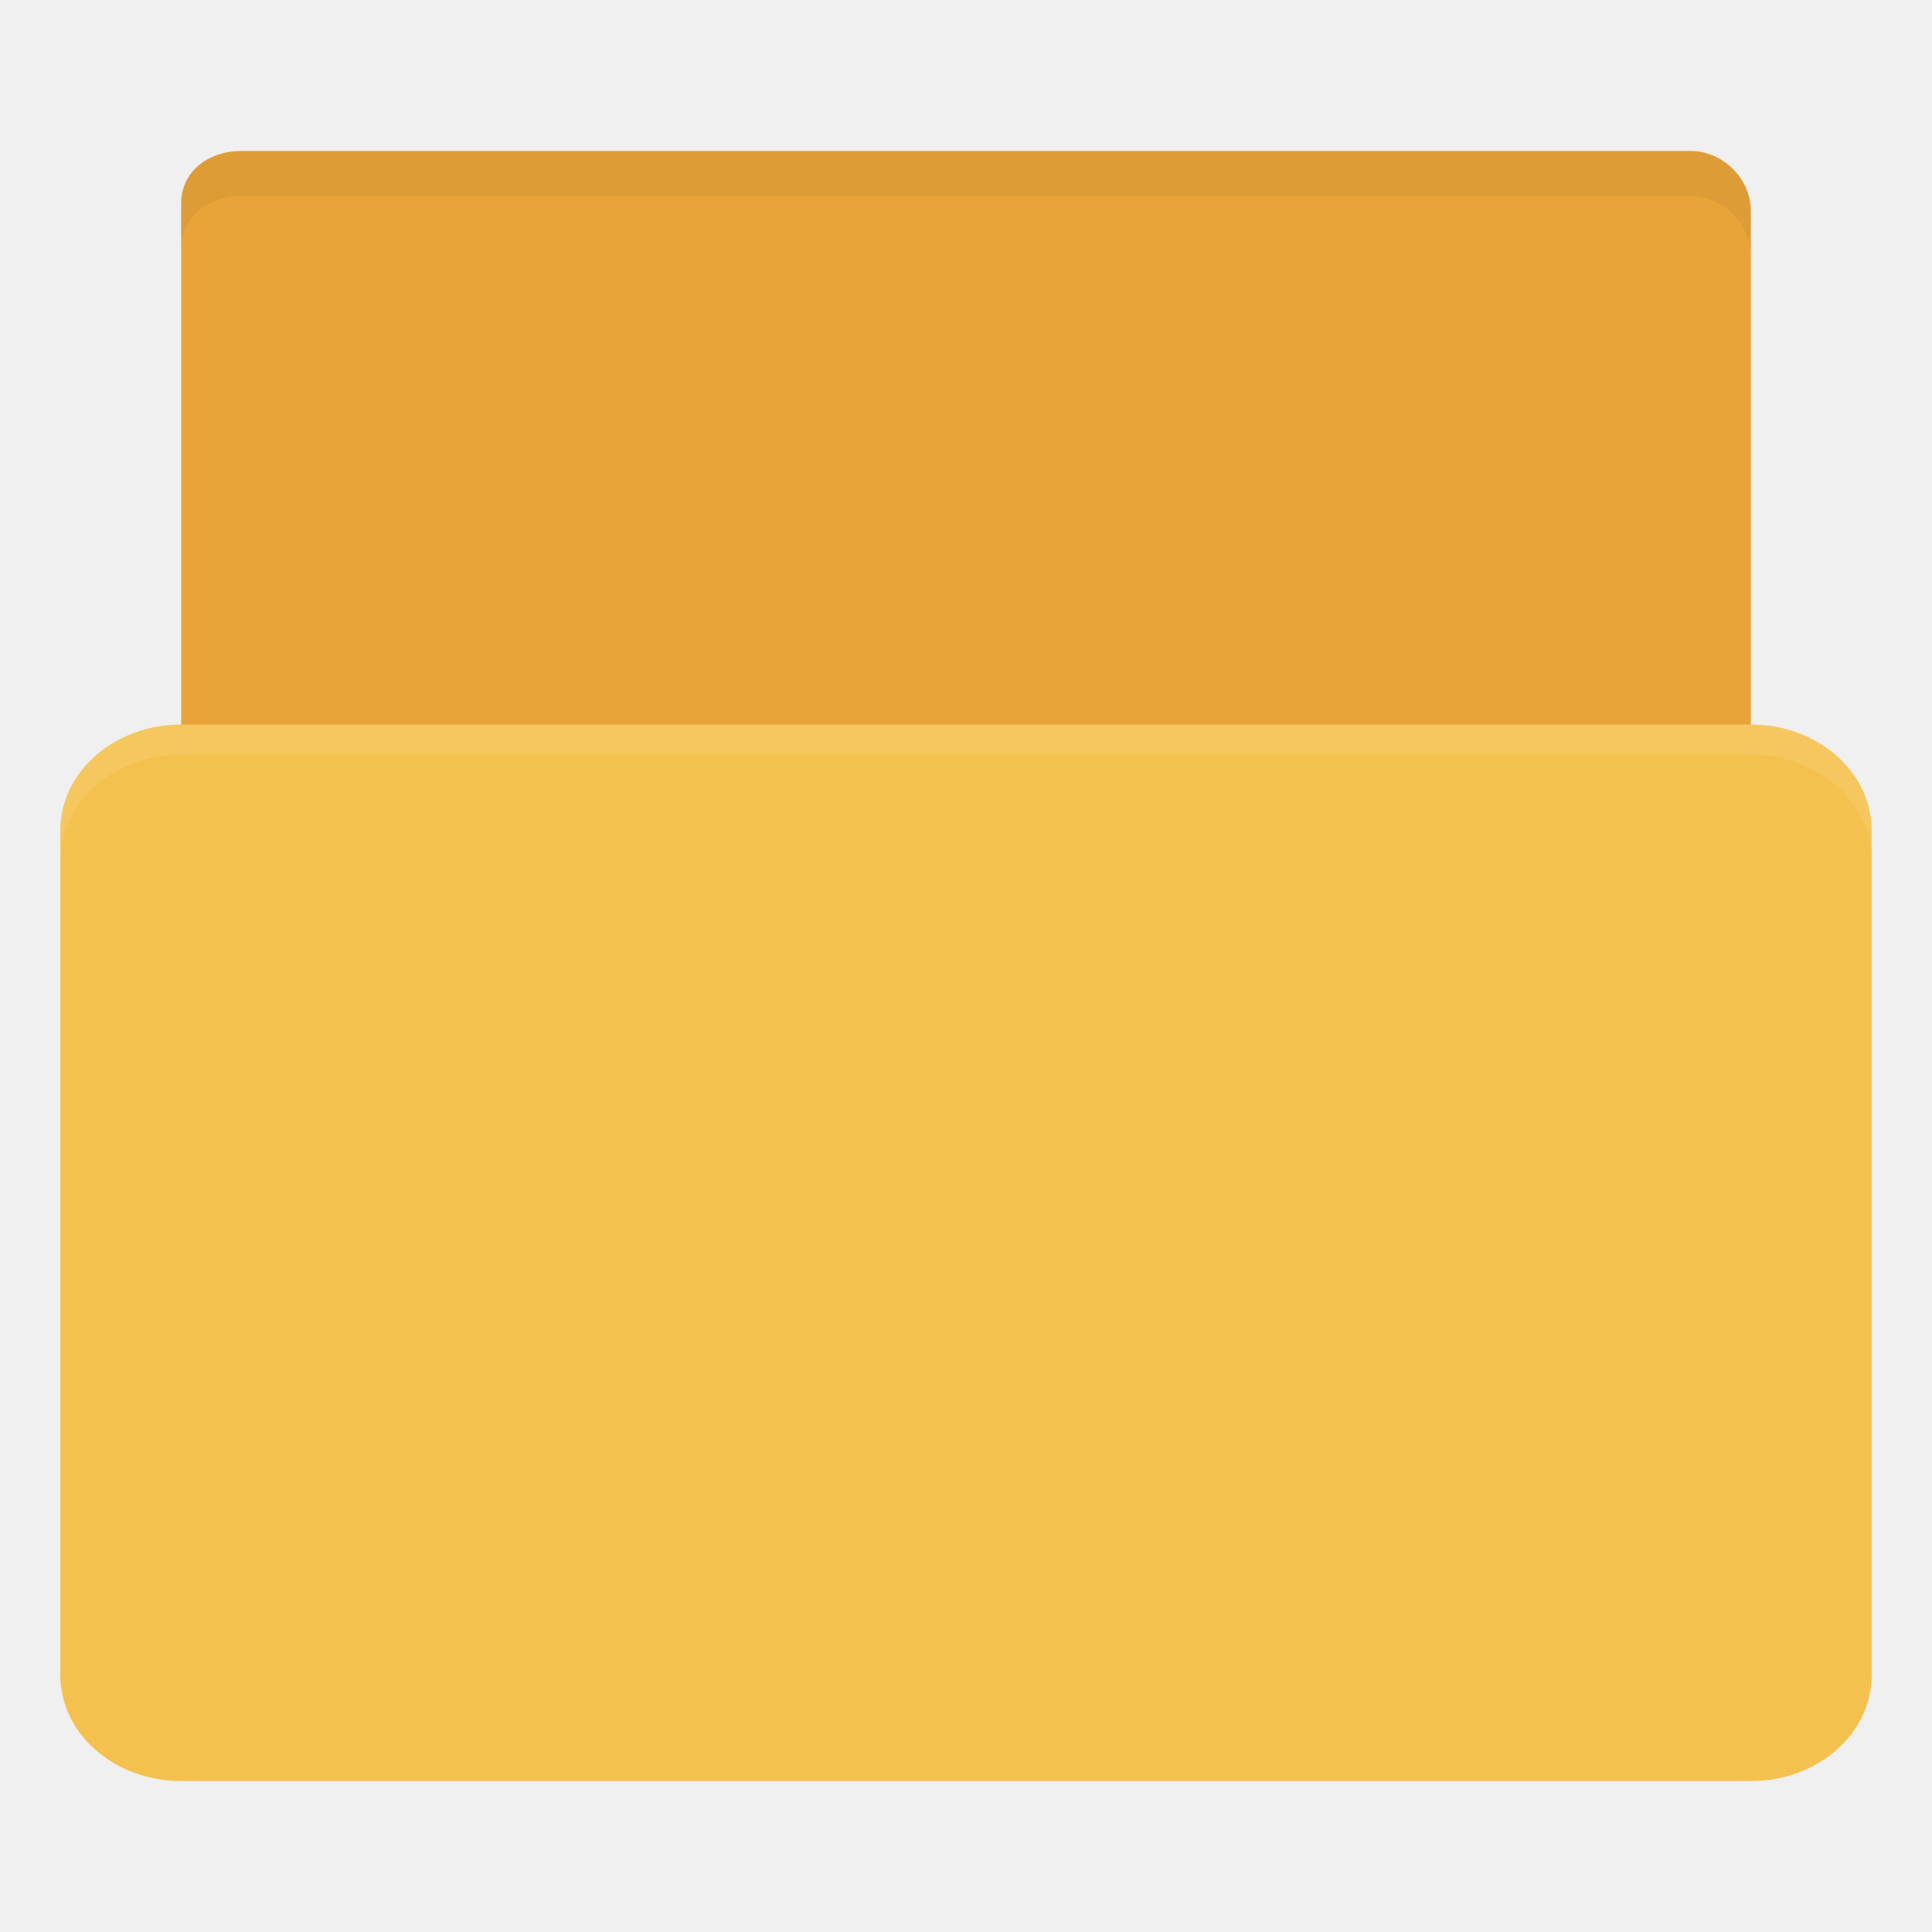
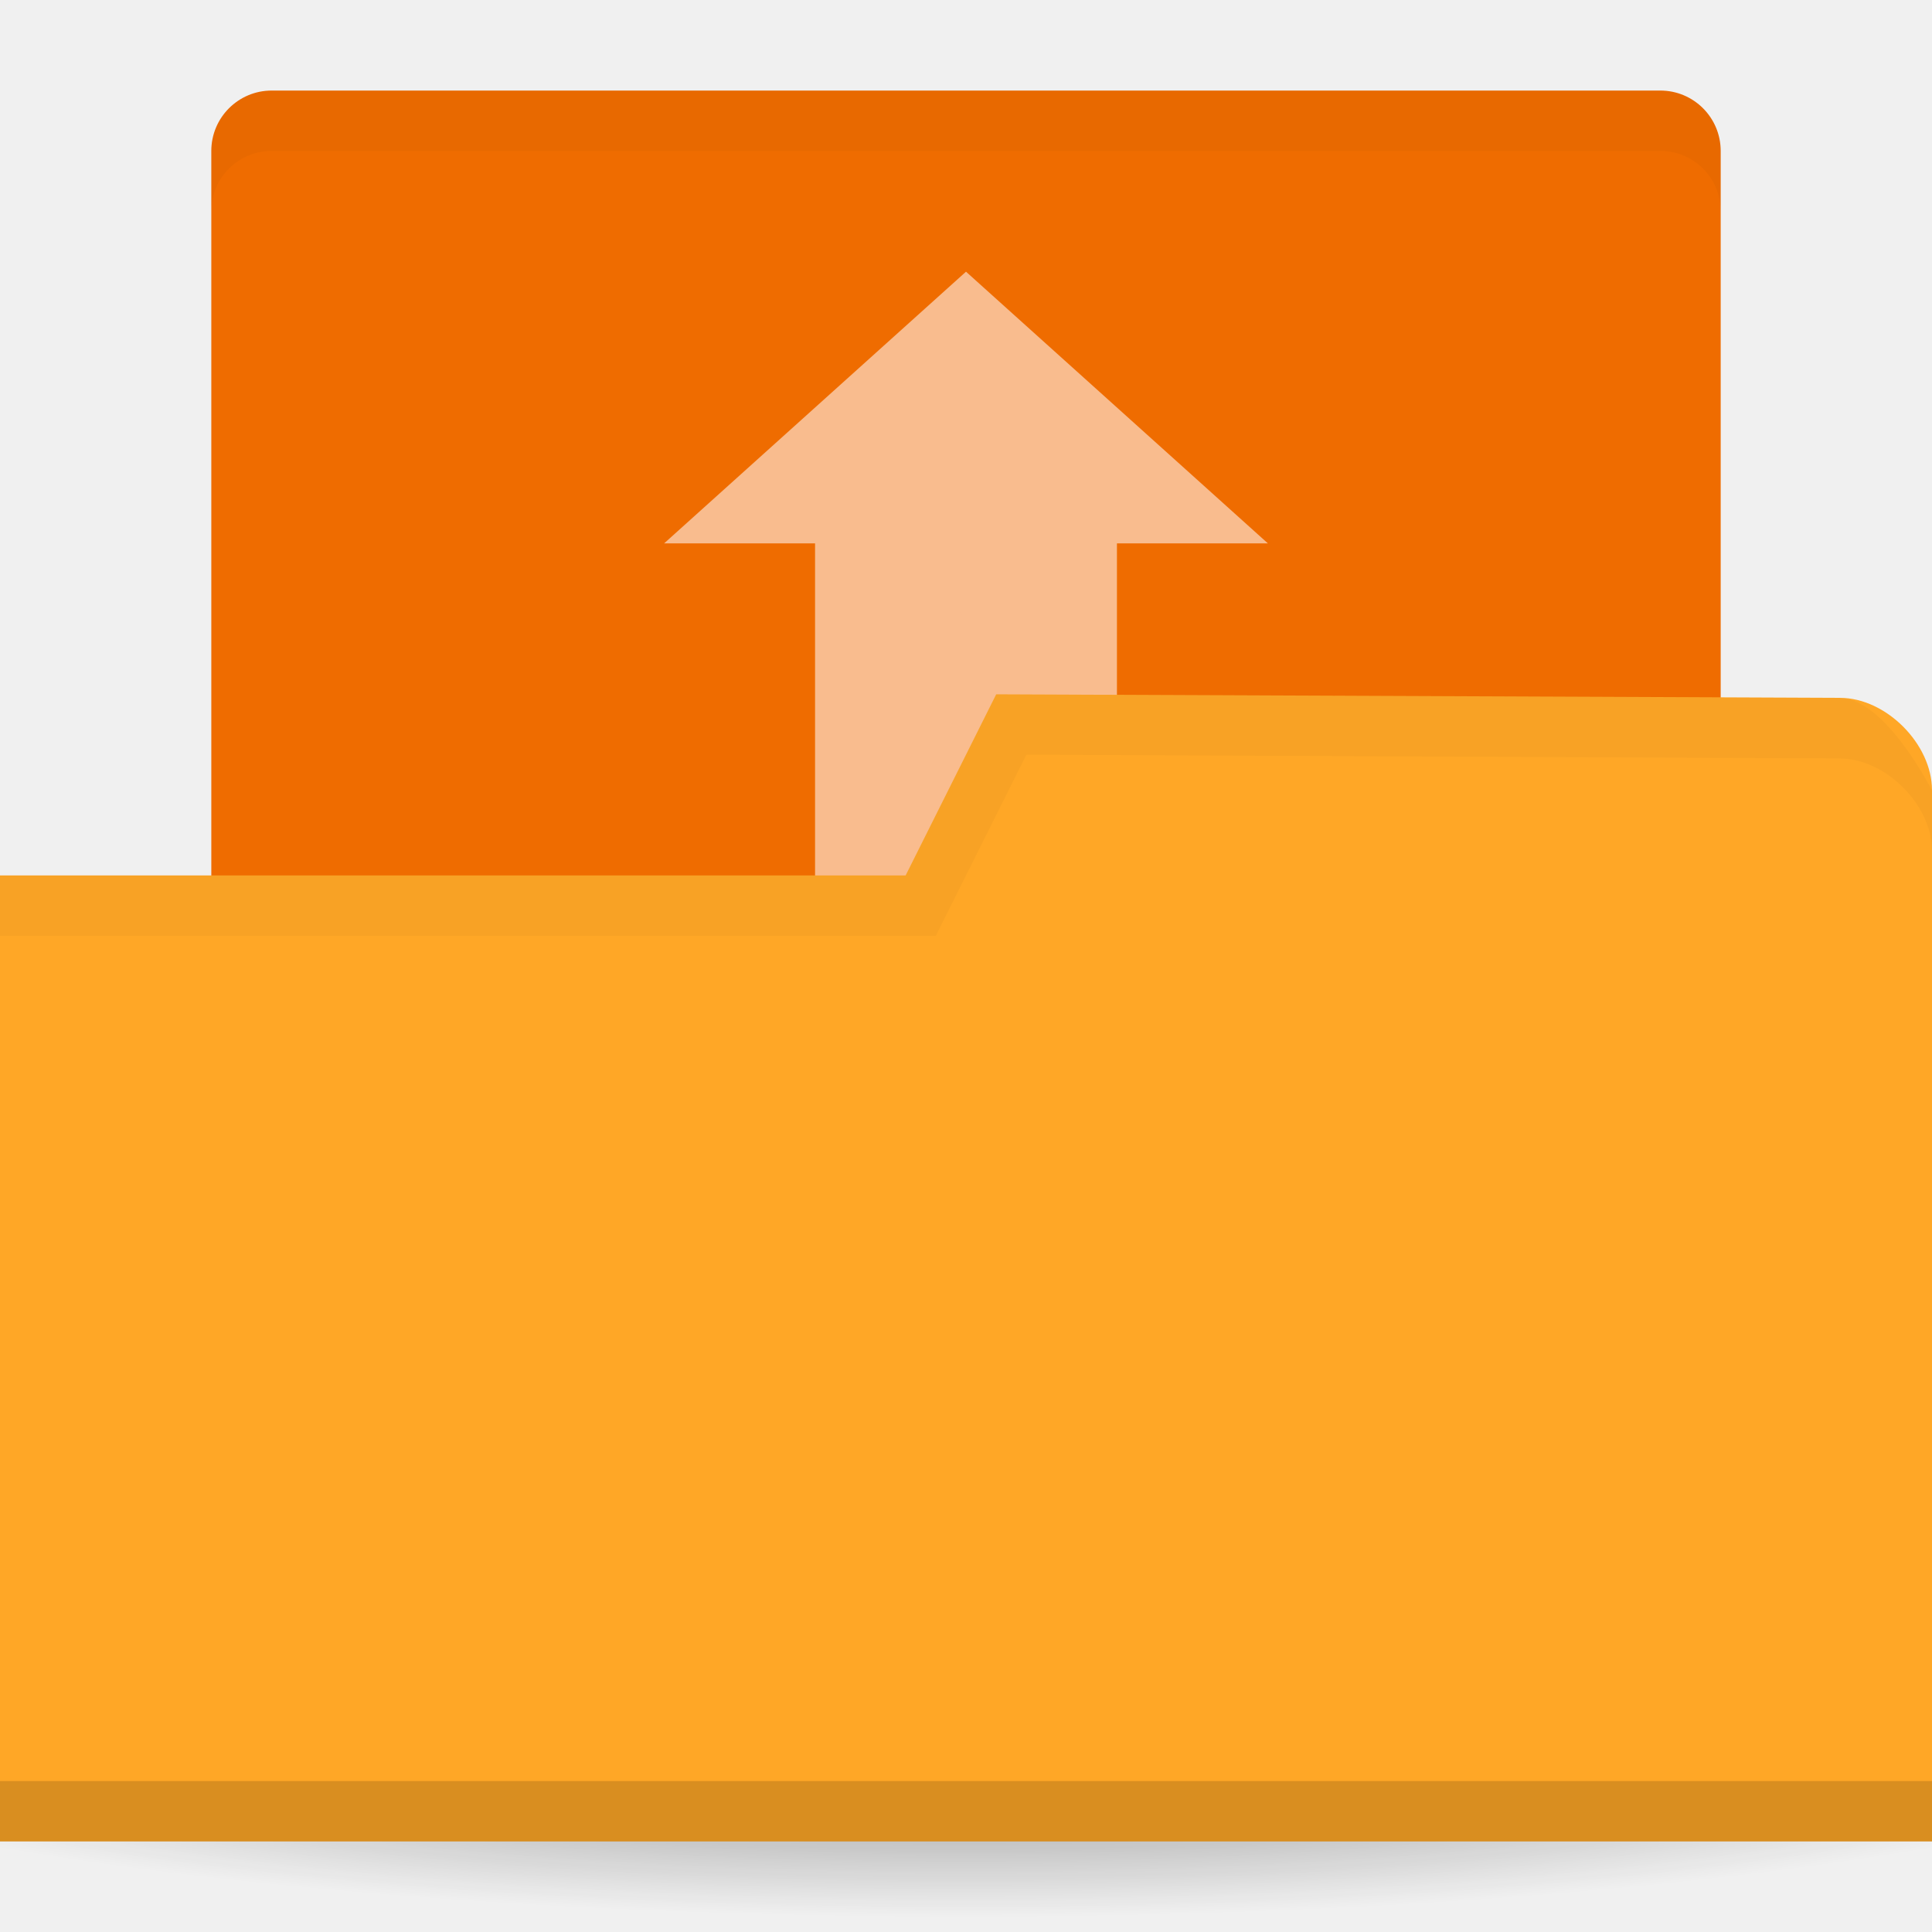
- <svg xmlns="http://www.w3.org/2000/svg" width="256" height="256" id="svg2" version="1.1">
-   <defs id="defs4" />
+ <svg xmlns="http://www.w3.org/2000/svg" xmlns:xlink="http://www.w3.org/1999/xlink" width="256" height="256" id="svg2" version="1.1">
+   <defs id="defs4">
+     <linearGradient id="linearGradient3810">
+       <stop style="stop-color:#000000;stop-opacity:1;" offset="0" id="stop3812" />
+       <stop style="stop-color:#000000;stop-opacity:0;" offset="1" id="stop3814" />
+     </linearGradient>
+     <radialGradient gradientUnits="userSpaceOnUse" gradientTransform="matrix(1,0,0,0.3666667,0,59.21667)" r="15" fy="93.5" fx="-9" cy="93.5" cx="-9" id="radialGradient3815" xlink:href="#linearGradient3809" />
+     <radialGradient xlink:href="#linearGradient3958" id="radialGradient3964" cx="32.5" cy="56.5" fx="32.5" fy="56.5" r="33.5" gradientTransform="matrix(1,0,0,0.1044776,0,50.59701)" gradientUnits="userSpaceOnUse" />
+     <linearGradient id="linearGradient3958">
+       <stop style="stop-color:#000000;stop-opacity:1;" offset="0" id="stop3960" />
+       <stop style="stop-color:#000000;stop-opacity:0;" offset="1" id="stop3962" />
+     </linearGradient>
+     <radialGradient r="33.5" fy="56.5" fx="32.5" cy="56.5" cx="32.5" gradientTransform="matrix(1,0,0,0.1044776,0,50.59701)" gradientUnits="userSpaceOnUse" id="radialGradient3981" xlink:href="#linearGradient3958" />
+     <linearGradient id="linearGradient3809">
+       <stop id="stop3811" offset="0" style="stop-color:#000000;stop-opacity:1;" />
+       <stop id="stop3813" offset="1" style="stop-color:#000000;stop-opacity:0;" />
+     </linearGradient>
+     <radialGradient xlink:href="#linearGradient3810" id="radialGradient3816" cx="-25" cy="203.5" fx="-25" fy="203.5" r="35" gradientTransform="matrix(1,0,0,0.7857143,0,43.60714)" gradientUnits="userSpaceOnUse" />
+     <radialGradient xlink:href="#linearGradient3958-1" id="radialGradient3964-5" cx="32.5" cy="56.5" fx="32.5" fy="56.5" r="33.5" gradientTransform="matrix(1,0,0,0.1044776,0,50.59701)" gradientUnits="userSpaceOnUse" />
+     <linearGradient id="linearGradient3958-1">
+       <stop style="stop-color:#000000;stop-opacity:1;" offset="0" id="stop3960-0" />
+       <stop style="stop-color:#000000;stop-opacity:0;" offset="1" id="stop3962-2" />
+     </linearGradient>
+     <radialGradient r="33.5" fy="56.5" fx="32.5" cy="56.5" cx="32.5" gradientTransform="matrix(1,0,0,0.1044776,0,50.59701)" gradientUnits="userSpaceOnUse" id="radialGradient3981-5" xlink:href="#linearGradient3958-1" />
+   </defs>
  <g id="layer1" transform="translate(0,-796.3622)">
-     <path style="fill:#e9a439;fill-opacity:1;stroke:none" d="m 224,906.362 -188,0 c -8,0 -12,-1.006 -12,-9.005 l 0,-74.002 c 0,-4.431 3.79,-6.993 8,-6.993 l 192,0 c 4.21,0 8,3.568 8,7.999 l 0,82.001 z" id="path3811" />
-     <rect style="fill:#f5c14e;fill-opacity:1;stroke:none" id="rect2990-7" width="240" height="140" x="8" y="892.362" rx="16" ry="14" />
-     <path style="opacity:0.1;fill:#ffffff;fill-opacity:1;stroke:none" d="m 24,892.362 c -8.864,0 -16,6.244 -16,14 l 0,4 c 0,-7.756 7.136,-14 16,-14 l 208,0 c 8.864,0 16,6.244 16,14 l 0,-4 c 0,-7.756 -7.136,-14 -16,-14 l -208,0 z" id="rect2994" />
-     <path style="fill:#000000;fill-opacity:1;stroke:none;opacity:0.05" d="M 32 20 C 27.79 20 24 22.569 24 27 L 24 33 C 24 28.569 27.79 26 32 26 L 224 26 C 228.21 26 232 29.569 232 34 L 232 28 C 232 23.569 228.21 20 224 20 L 32 20 z " transform="translate(0,796.3622)" id="path2986" />
+     <path style="opacity:0.55;fill:url(#radialGradient3816);fill-opacity:1;stroke:none" id="path3039" d="m 10,203.5 a 35,27.5 0 1 1 -70,0 35,27.5 0 1 1 70,0 z" transform="matrix(5.085714,0,0,1.090909,255.1429,798.3622)" />
+     <rect style="fill:#ef6c00;fill-opacity:1;stroke:none" id="rect3048" width="200" height="144" x="28" y="808.362" rx="8" ry="8" />
+     <g id="g3836" style="opacity:0.6;fill:#fff1ed;fill-opacity:1" transform="matrix(5,0,0,4.615388,8,-3826.235)">
+       <rect ry="1.5644517e-05" y="1016.295" x="20" height="19.067" width="8" id="rect3832" style="fill:#fff1ed;fill-opacity:1;stroke:none" />
+       <path id="path3834" d="m 22.4,1017.162 -6.4,0 8,-7.8 8,7.8 -5.6,0 -2.4,2.2 z" style="fill:#fff1ed;fill-opacity:1;stroke:none" />
+     </g>
+     <path style="fill:#ffa726;fill-opacity:1;stroke:none" d="m 256,901.068 0,139.294 -256,0 0,-128 120,0 12,-24 111.81,0.47 c 6.095,0 12.19,6.118 12.19,12.236 z" id="rect2987" />
+     <path id="path3794" d="m 0,1032.362 0,8 256,0 0,-8 z" style="opacity:0.15;fill:#000000;fill-opacity:1;stroke:none" />
+     <path style="opacity:0.03;fill:#000000;fill-opacity:1;stroke:none" d="m 132,888.362 -12,24 -120,0 0,8 124,0 12,-24 107.75,0.5 c 6.095,0 12.25,6.132 12.25,12.25 l 0,-8 c 0,0 -6.155,-12.25 -12.25,-12.25 z" id="path3015" />
+     <path style="opacity:0.03;fill:#000000;fill-opacity:1;stroke:none" d="m 36,808.362 c -4.432,0 -8,3.568 -8,8 l 0,8 c 0,-4.432 3.568,-8 8,-8 l 184,0 c 4.432,0 8,3.568 8,8 l 0,-8 c 0,-4.432 -3.568,-8 -8,-8 l -184,0 z" id="rect3818" />
  </g>
</svg>
